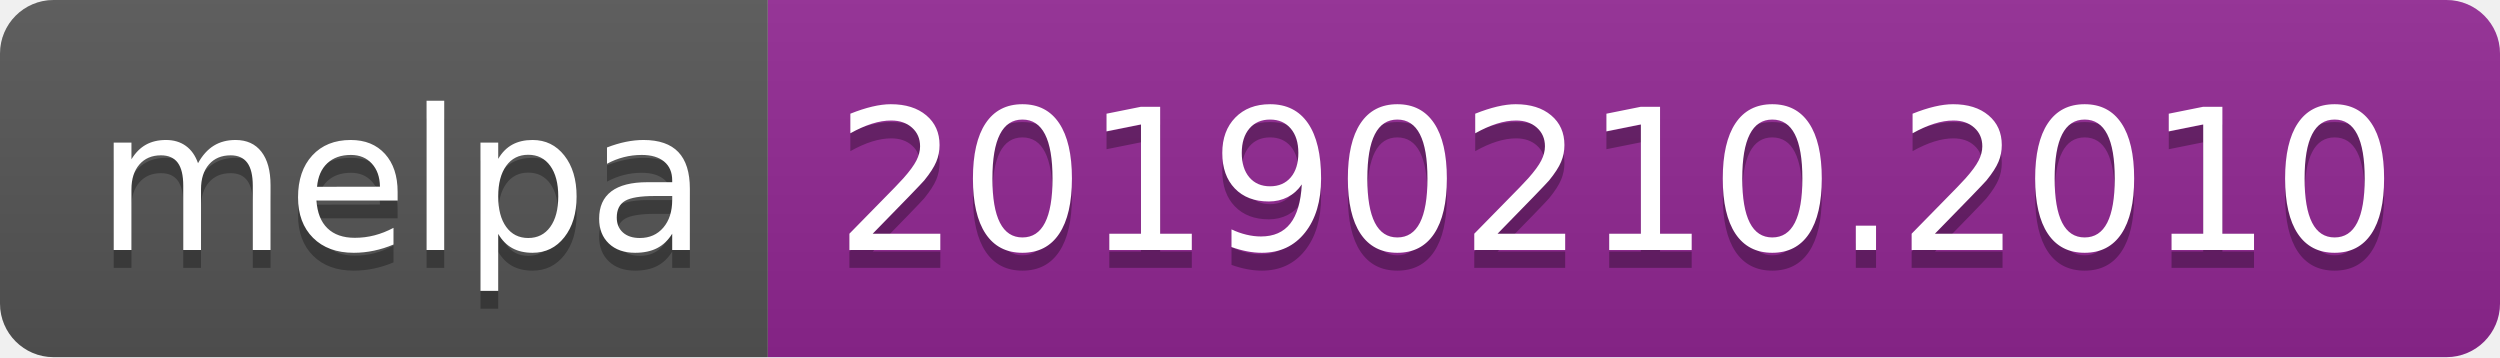
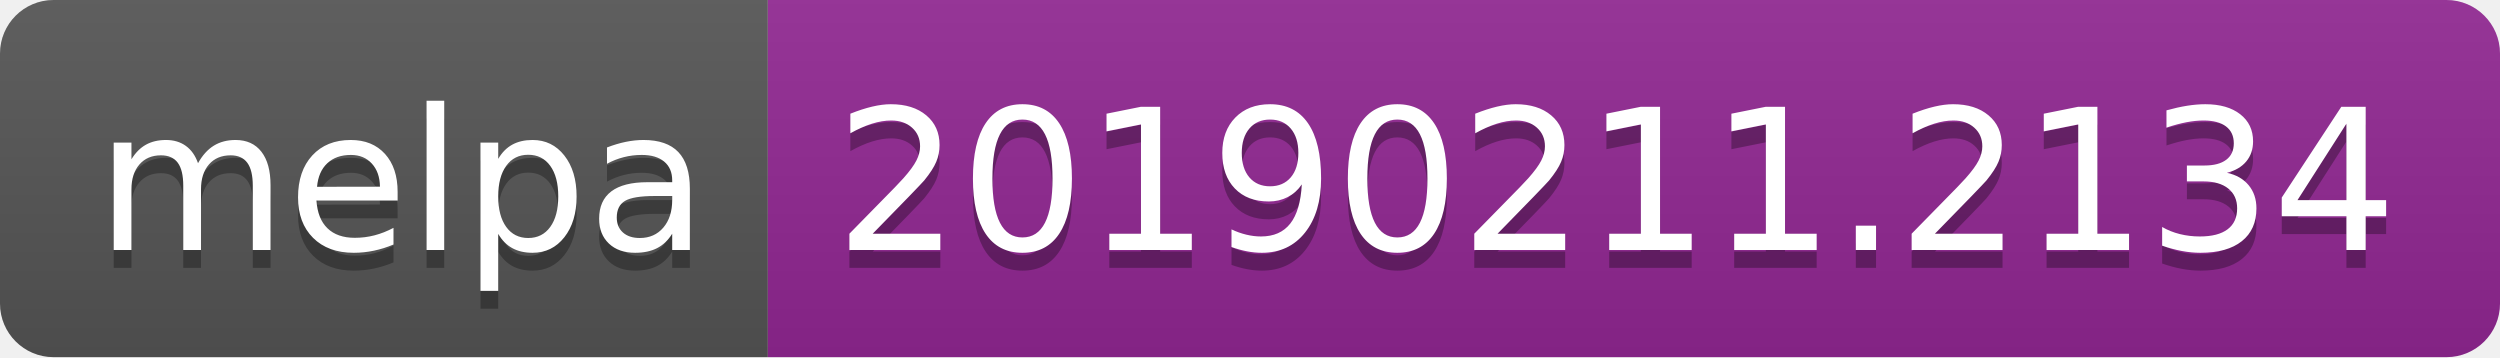
<svg xmlns="http://www.w3.org/2000/svg" width="140" height="20">
  <linearGradient id="b" x2="0" y2="100%">
    <stop offset="0" stop-color="#bbb" stop-opacity=".1" />
    <stop offset="1" stop-opacity=".1" />
  </linearGradient>
  <clipPath id="a">
    <rect width="140" height="20" rx="3" fill="#fff" />
  </clipPath>
  <g clip-path="url(#a)">
    <path fill="#555" d="M0 0h43v20H0z" />
    <path fill="#922793" d="M43 0h97v20H43z" />
    <path fill="url(#b)" d="M0 0h140v20H0z" />
  </g>
  <g fill="#fff" text-anchor="middle" font-family="DejaVu Sans,Verdana,Geneva,sans-serif" font-size="110">
    <text x="225" y="150" fill="#010101" fill-opacity=".3" transform="scale(.1)" textLength="330">melpa</text>
    <text x="225" y="140" transform="scale(.1)" textLength="330">melpa</text>
-     <text x="905" y="150" fill="#010101" fill-opacity=".3" transform="scale(.1)" textLength="870">20190210.2010</text>
-     <text x="905" y="140" transform="scale(.1)" textLength="870">20190210.2010</text>
+     <text x="905" y="150" fill="#010101" fill-opacity=".3" transform="scale(.1)" textLength="870">20190211.2134</text>
+     <text x="905" y="140" transform="scale(.1)" textLength="870">20190211.2134</text>
  </g>
</svg>
